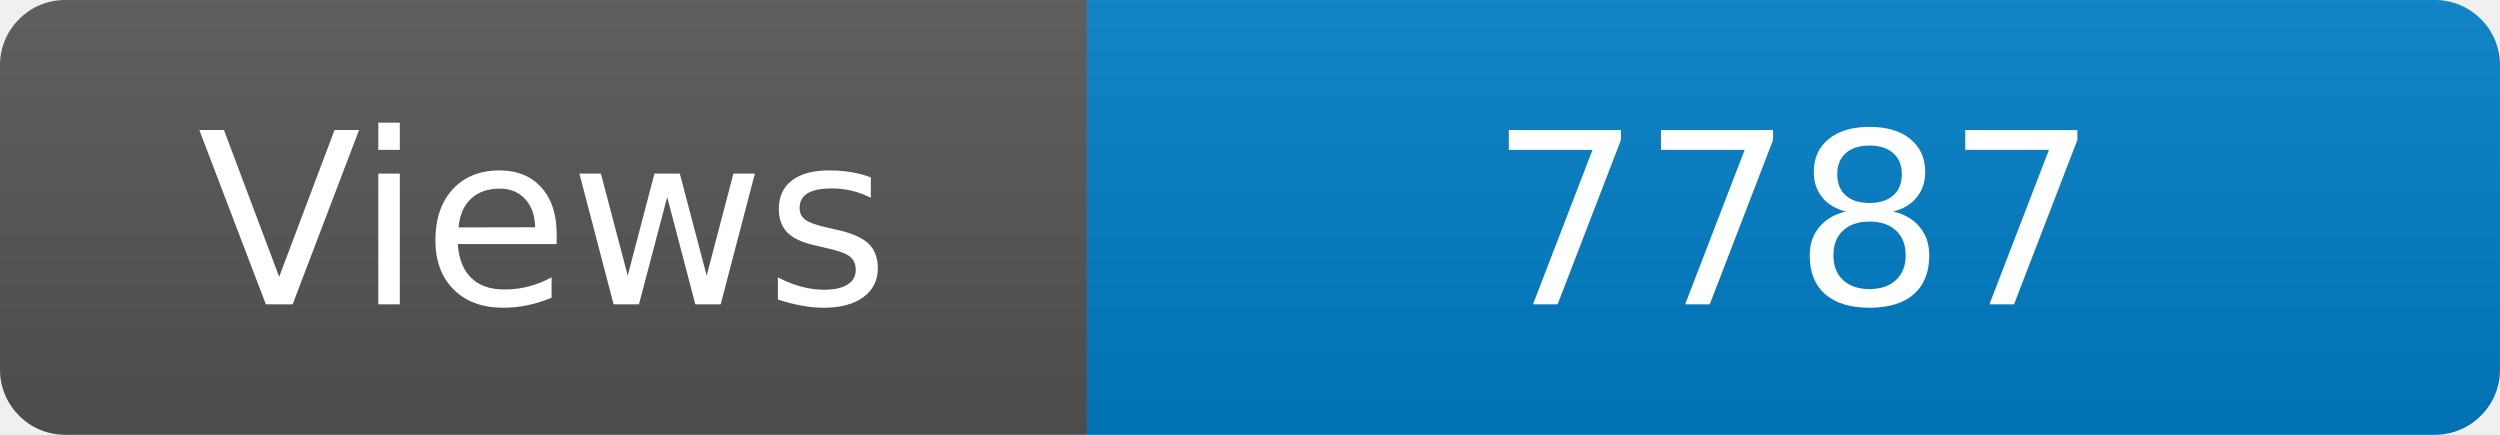
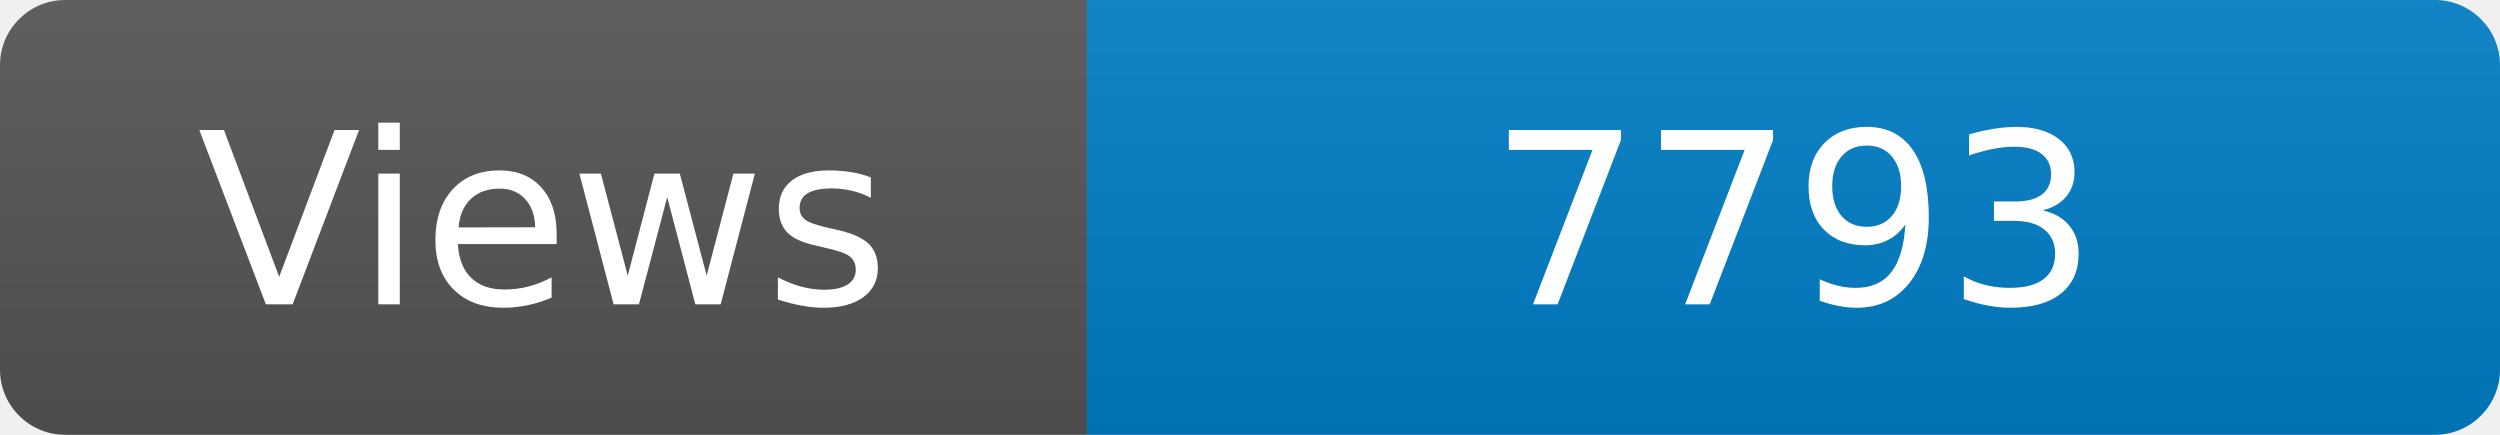
<svg xmlns="http://www.w3.org/2000/svg" width="115" height="20" role="img" aria-label="Maintained?: yes">
  <linearGradient id="s" x2="0" y2="100%">
    <stop offset="0" stop-color="#bbb" stop-opacity=".1" />
    <stop offset="1" stop-opacity=".1" />
  </linearGradient>
  <clipPath id="r">
    <rect width="115" height="20" rx="3" fill="#fff" />
  </clipPath>
  <g clip-path="url(#r)">
    <rect width="50" height="20" fill="#555" />
    <rect x="50" width="160" height="20" fill="#007ec6" />
    <rect width="115" height="20" fill="url(#s)" />
  </g>
  <g fill="#fff" text-anchor="middle" font-family="Verdana,Geneva,DejaVu Sans,sans-serif" font-size="110">
    <text x="250" y="140" transform="scale(.1)" fill="#fff">Views</text>
-     <text x="825" y="140" transform="scale(.1)" fill="#fff">7787</text>
+     <text x="825" y="140" transform="scale(.1)" fill="#fff">7793</text>
  </g>
</svg>
